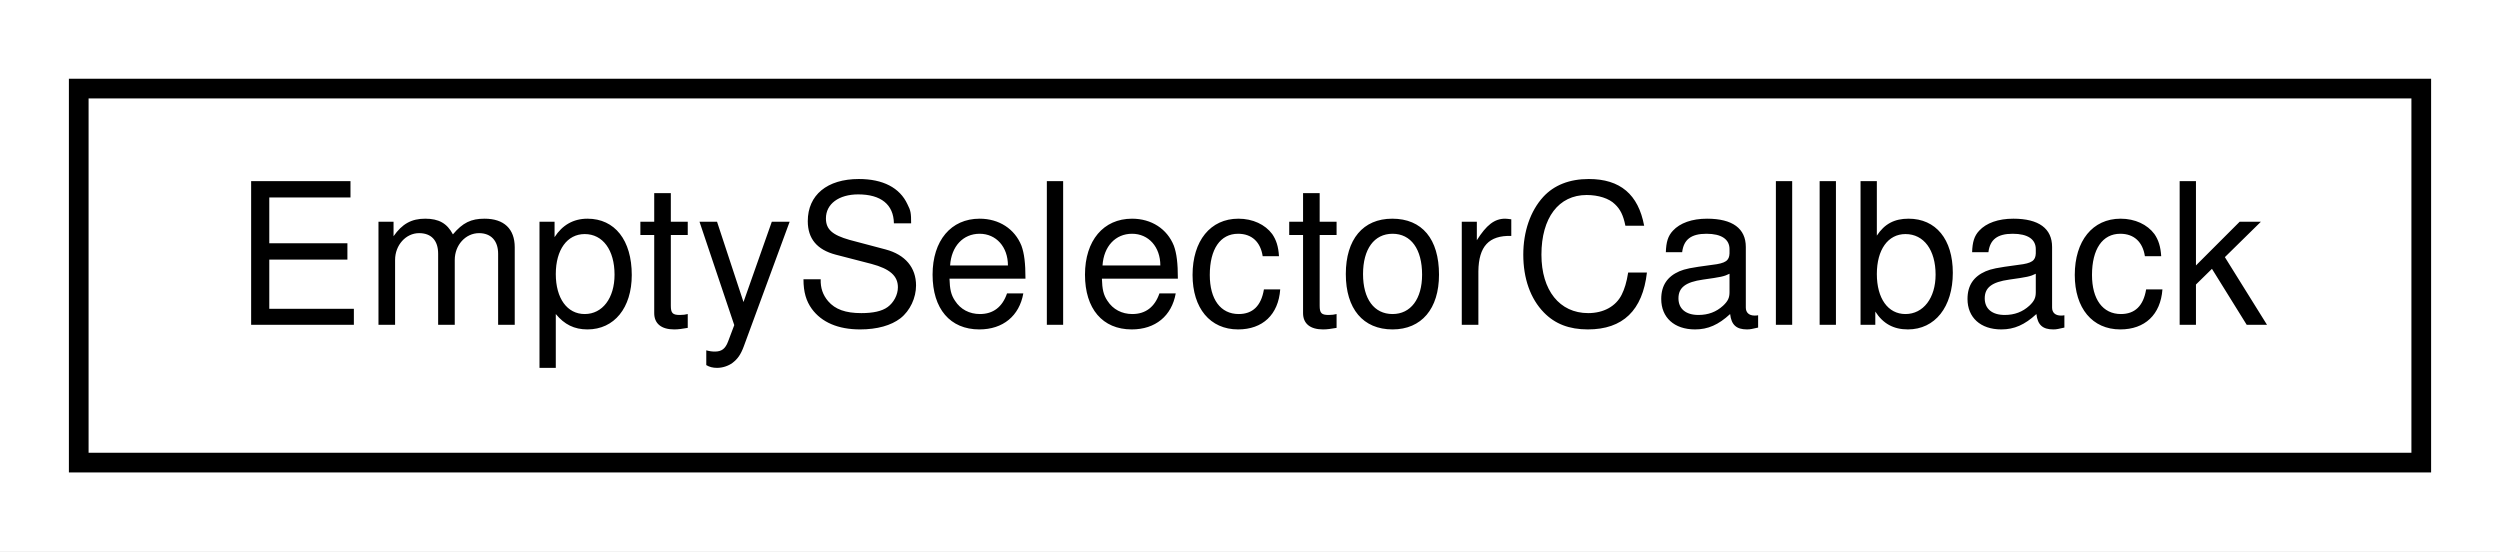
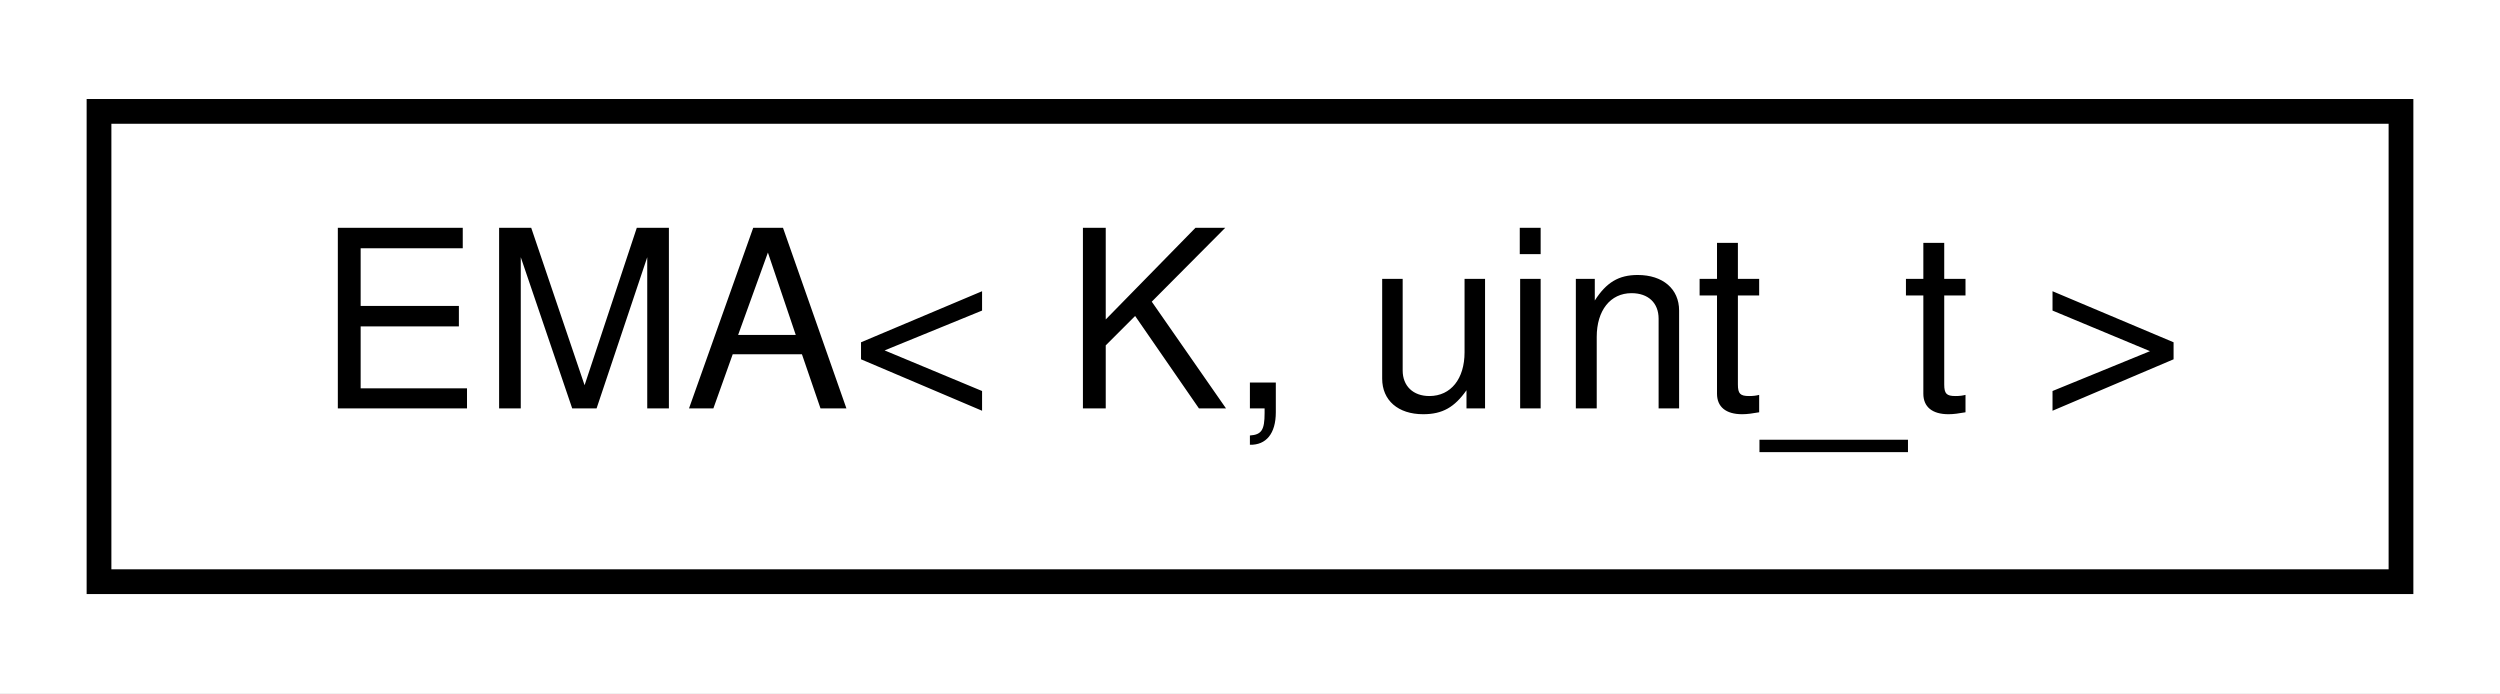
- <svg xmlns="http://www.w3.org/2000/svg" xmlns:xlink="http://www.w3.org/1999/xlink" width="127pt" height="28pt" viewBox="0.00 0.00 127.00 28.00">
+ <svg xmlns="http://www.w3.org/2000/svg" xmlns:xlink="http://www.w3.org/1999/xlink" width="101pt" height="28pt" viewBox="0.00 0.00 101.00 28.00">
  <g id="graph0" class="graph" transform="scale(1 1) rotate(0) translate(4 24)">
-     <polygon fill="#ffffff" stroke="transparent" points="-4,4 -4,-24 123,-24 123,4 -4,4" />
+     <polygon fill="#ffffff" stroke="transparent" points="-4,4 -4,-24 97,-24 97,4 -4,4" />
    <g id="node1" class="node">
      <g id="a_node1">
-         <a xlink:href="d3/d8b/structEmptySelectorCallback.html" target="_top" xlink:title="A callback for the GenericSelector class that does nothing.">
-           <polygon fill="#ffffff" stroke="#000000" points="0,-.5 0,-19.5 119,-19.5 119,-.5 0,-.5" />
-           <text text-anchor="middle" x="59.5" y="-7.5" font-family="Helvetica,sans-Serif" font-size="10.00" fill="#000000">EmptySelectorCallback</text>
+         <a xlink:href="d7/d40/classEMA.html" target="_top" xlink:title="A class for single-pole infinite impulse response filters or exponential moving average filters.">
+           <polygon fill="#ffffff" stroke="#000000" points="0,-.5 0,-19.5 93,-19.5 93,-.5 0,-.5" />
+           <text text-anchor="middle" x="46.5" y="-7.5" font-family="Helvetica,sans-Serif" font-size="10.00" fill="#000000">EMA&lt; K, uint_t &gt;</text>
        </a>
      </g>
    </g>
  </g>
</svg>
